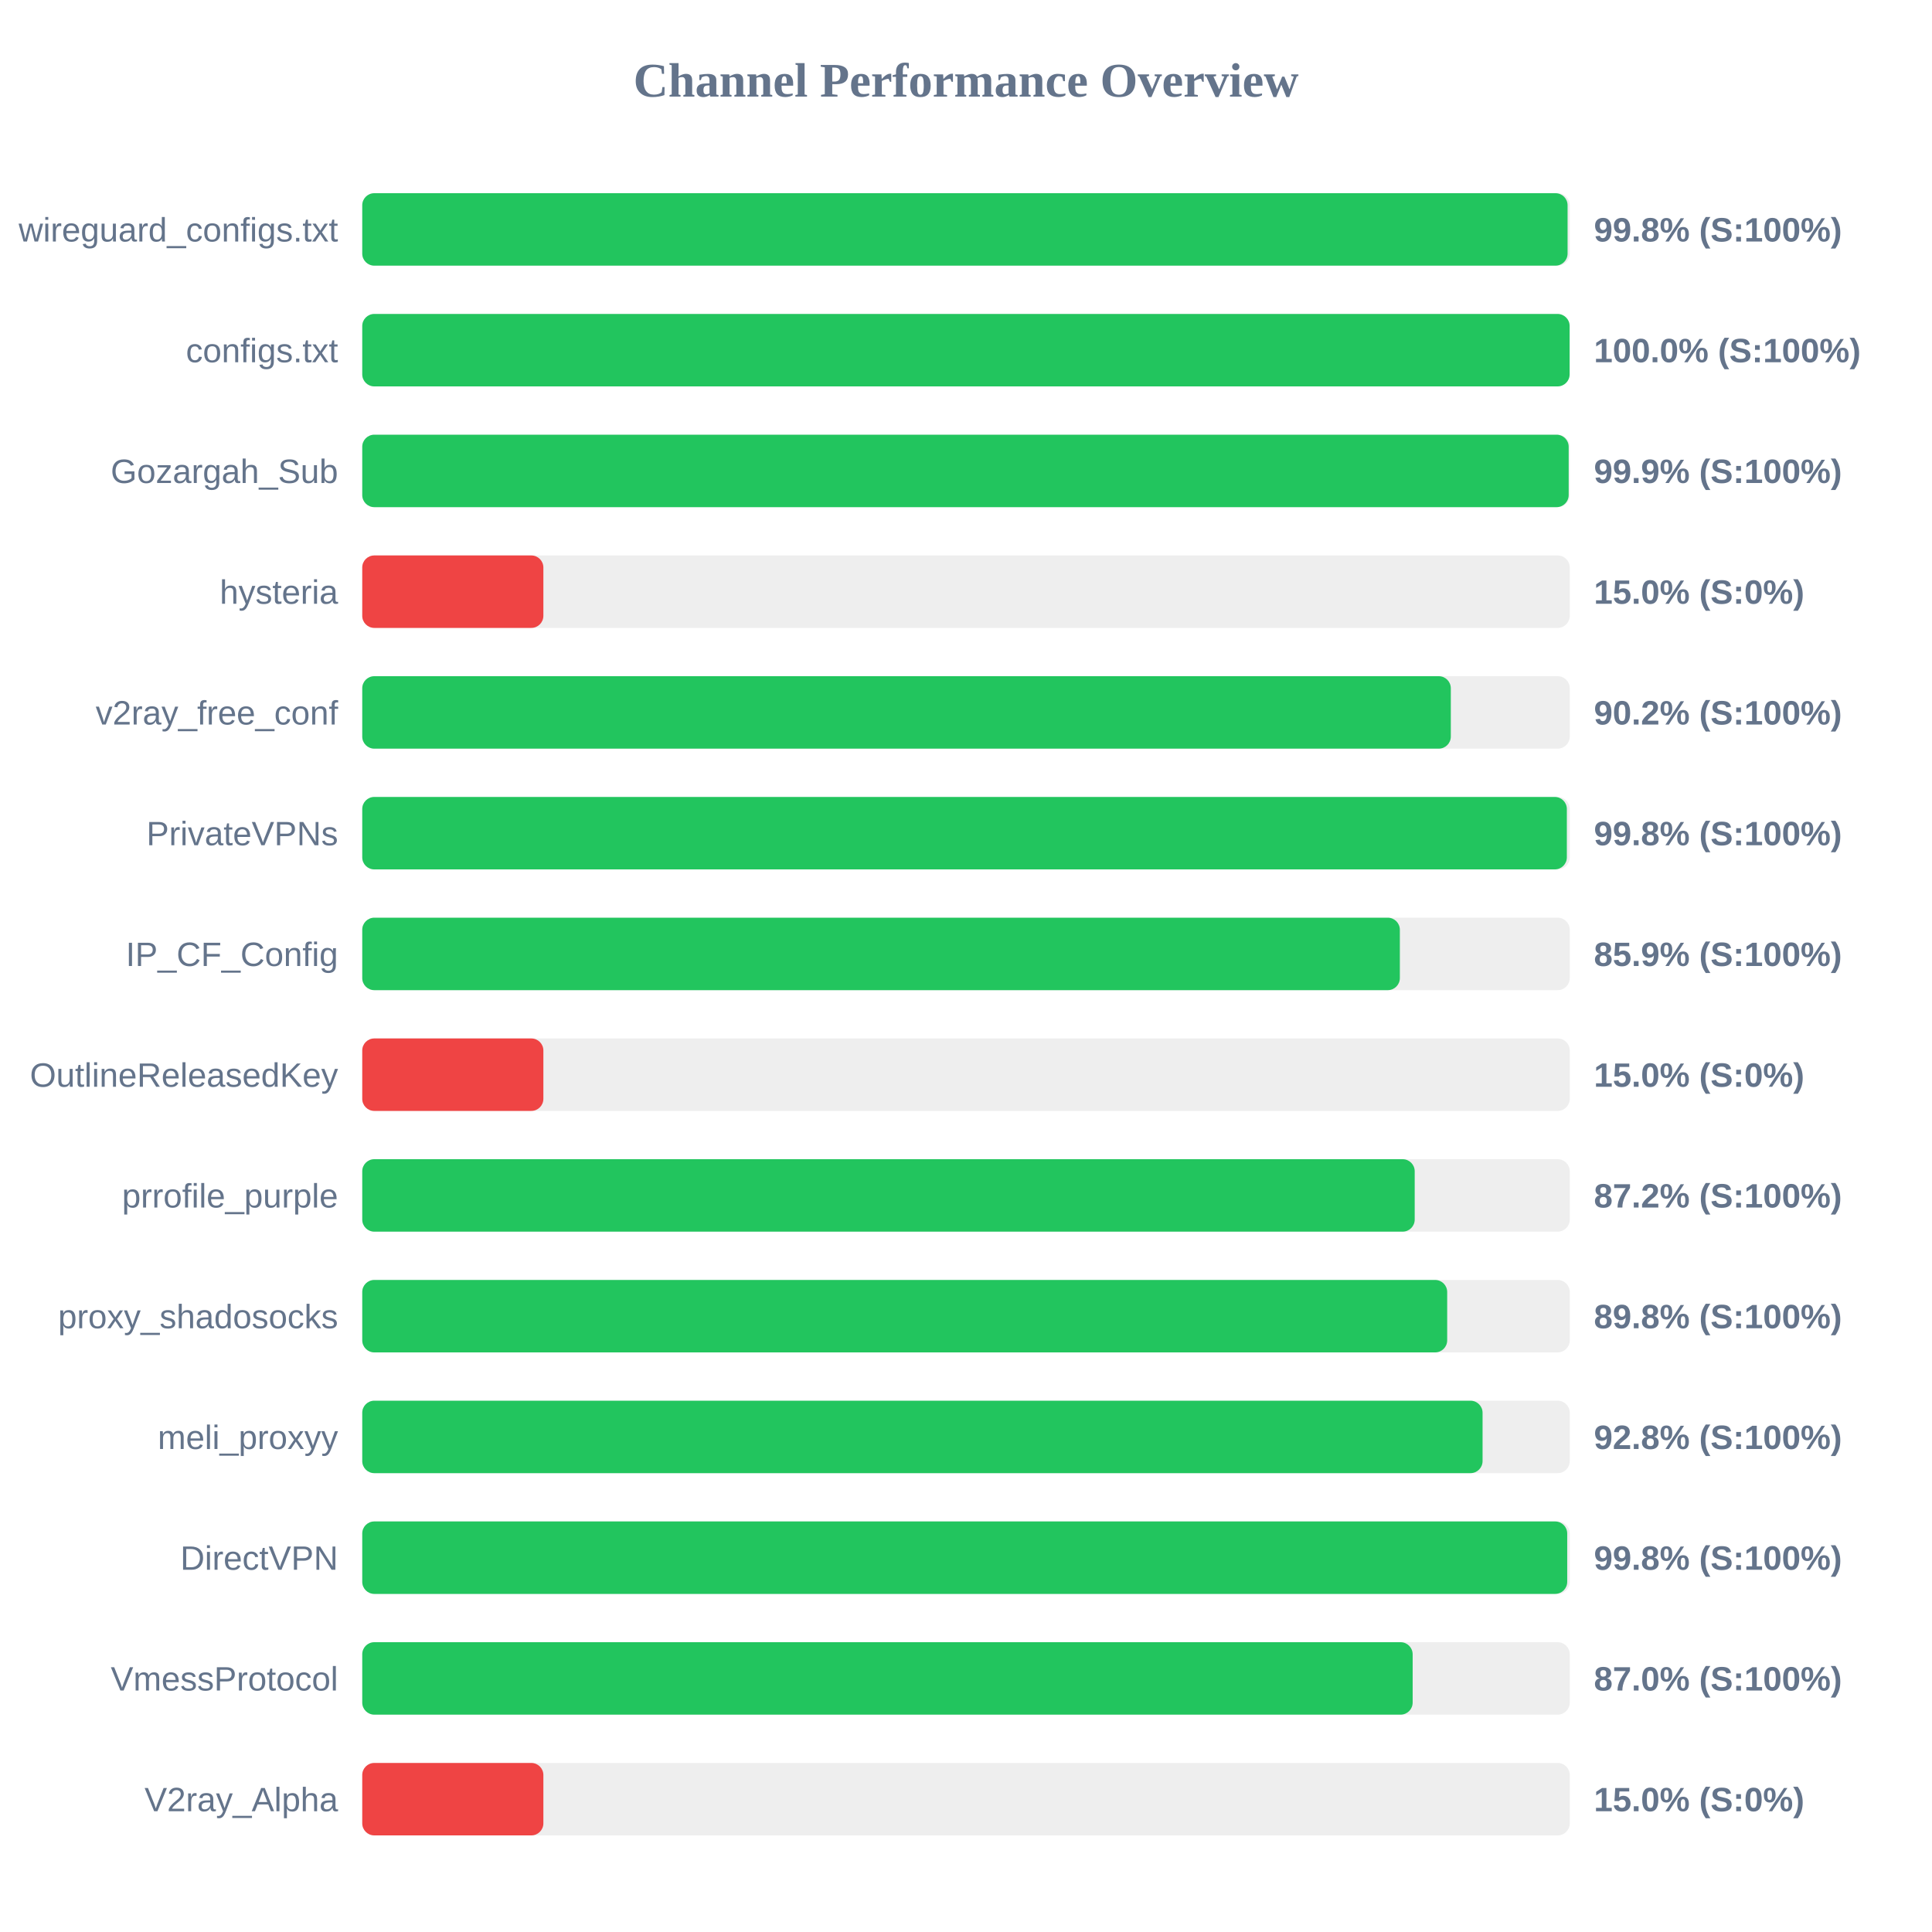
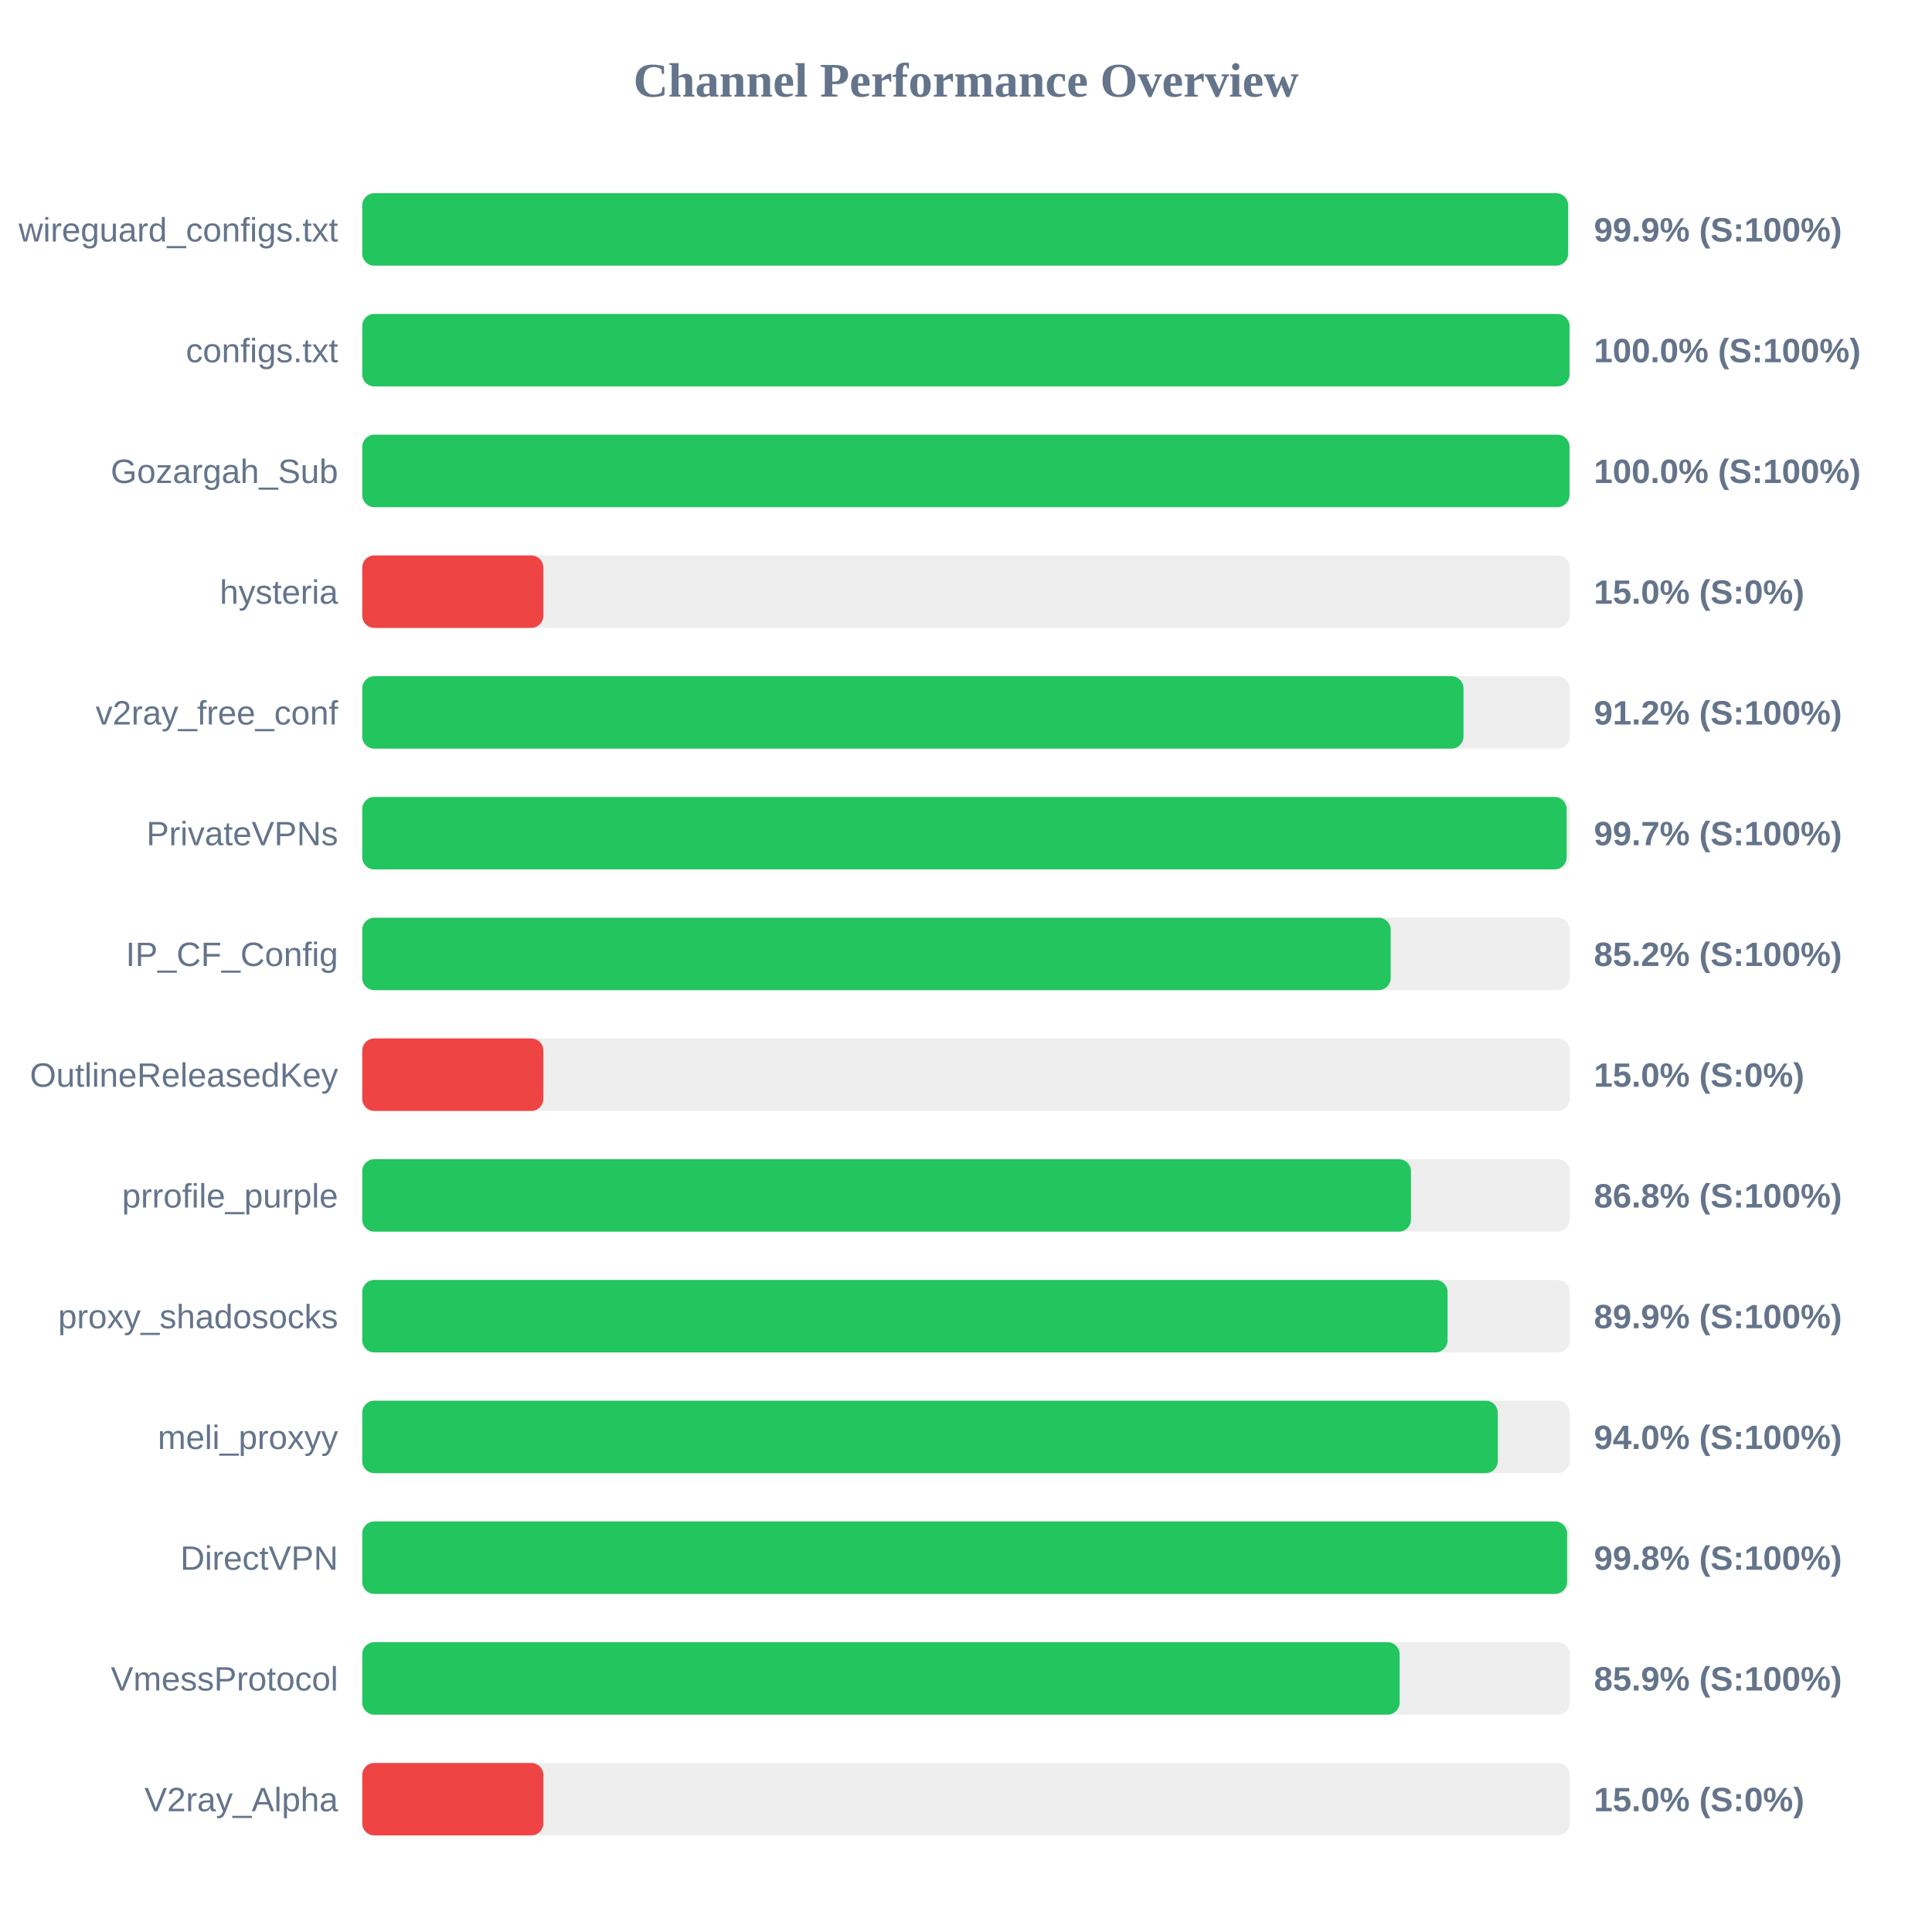
<svg xmlns="http://www.w3.org/2000/svg" width="800" height="800" version="1.1">
  <style>
        .row { font: 14px Arial; fill: #64748b; }
        .score { font: bold 14px Arial; fill: #64748b; }
    </style>
  <text x="400" y="40" text-anchor="middle" font-size="20px" font-weight="bold" fill="#64748b">Channel Performance Overview</text>
  <rect x="150" y="80" width="500" height="30" fill="#eee" rx="5" />
-   <rect x="150" y="80" width="499.1" height="30" fill="#22c55e" rx="5" />
+   <rect x="150" y="80" width="499.3" height="30" fill="#22c55e" rx="5" />
  <text x="140" y="100" text-anchor="end" class="row">wireguard_configs.txt</text>
-   <text x="660" y="100" text-anchor="start" class="score">99.8% (S:100%)</text>
+   <text x="660" y="100" text-anchor="start" class="score">99.9% (S:100%)</text>
  <rect x="150" y="130" width="500" height="30" fill="#eee" rx="5" />
-   <rect x="150" y="130" width="499.95" height="30" fill="#22c55e" rx="5" />
+   <rect x="150" y="130" width="499.9" height="30" fill="#22c55e" rx="5" />
  <text x="140" y="150" text-anchor="end" class="row">configs.txt</text>
  <text x="660" y="150" text-anchor="start" class="score">100.0% (S:100%)</text>
  <rect x="150" y="180" width="500" height="30" fill="#eee" rx="5" />
-   <rect x="150" y="180" width="499.55" height="30" fill="#22c55e" rx="5" />
+   <rect x="150" y="180" width="499.9" height="30" fill="#22c55e" rx="5" />
  <text x="140" y="200" text-anchor="end" class="row">Gozargah_Sub</text>
-   <text x="660" y="200" text-anchor="start" class="score">99.9% (S:100%)</text>
+   <text x="660" y="200" text-anchor="start" class="score">100.0% (S:100%)</text>
  <rect x="150" y="230" width="500" height="30" fill="#eee" rx="5" />
  <rect x="150" y="230" width="75.0" height="30" fill="#ef4444" rx="5" />
  <text x="140" y="250" text-anchor="end" class="row">hysteria</text>
  <text x="660" y="250" text-anchor="start" class="score">15.0% (S:0%)</text>
  <rect x="150" y="280" width="500" height="30" fill="#eee" rx="5" />
-   <rect x="150" y="280" width="450.75" height="30" fill="#22c55e" rx="5" />
+   <rect x="150" y="280" width="456.0" height="30" fill="#22c55e" rx="5" />
  <text x="140" y="300" text-anchor="end" class="row">v2ray_free_conf</text>
-   <text x="660" y="300" text-anchor="start" class="score">90.2% (S:100%)</text>
+   <text x="660" y="300" text-anchor="start" class="score">91.2% (S:100%)</text>
  <rect x="150" y="330" width="500" height="30" fill="#eee" rx="5" />
-   <rect x="150" y="330" width="498.8" height="30" fill="#22c55e" rx="5" />
+   <rect x="150" y="330" width="498.7" height="30" fill="#22c55e" rx="5" />
  <text x="140" y="350" text-anchor="end" class="row">PrivateVPNs</text>
-   <text x="660" y="350" text-anchor="start" class="score">99.8% (S:100%)</text>
+   <text x="660" y="350" text-anchor="start" class="score">99.7% (S:100%)</text>
  <rect x="150" y="380" width="500" height="30" fill="#eee" rx="5" />
-   <rect x="150" y="380" width="429.65" height="30" fill="#22c55e" rx="5" />
+   <rect x="150" y="380" width="425.85" height="30" fill="#22c55e" rx="5" />
  <text x="140" y="400" text-anchor="end" class="row">IP_CF_Config</text>
-   <text x="660" y="400" text-anchor="start" class="score">85.9% (S:100%)</text>
+   <text x="660" y="400" text-anchor="start" class="score">85.2% (S:100%)</text>
  <rect x="150" y="430" width="500" height="30" fill="#eee" rx="5" />
  <rect x="150" y="430" width="75.0" height="30" fill="#ef4444" rx="5" />
  <text x="140" y="450" text-anchor="end" class="row">OutlineReleasedKey</text>
  <text x="660" y="450" text-anchor="start" class="score">15.0% (S:0%)</text>
  <rect x="150" y="480" width="500" height="30" fill="#eee" rx="5" />
-   <rect x="150" y="480" width="435.8" height="30" fill="#22c55e" rx="5" />
+   <rect x="150" y="480" width="434.25" height="30" fill="#22c55e" rx="5" />
  <text x="140" y="500" text-anchor="end" class="row">prrofile_purple</text>
-   <text x="660" y="500" text-anchor="start" class="score">87.2% (S:100%)</text>
+   <text x="660" y="500" text-anchor="start" class="score">86.8% (S:100%)</text>
  <rect x="150" y="530" width="500" height="30" fill="#eee" rx="5" />
-   <rect x="150" y="530" width="449.25" height="30" fill="#22c55e" rx="5" />
+   <rect x="150" y="530" width="449.4" height="30" fill="#22c55e" rx="5" />
  <text x="140" y="550" text-anchor="end" class="row">proxy_shadosocks</text>
-   <text x="660" y="550" text-anchor="start" class="score">89.8% (S:100%)</text>
+   <text x="660" y="550" text-anchor="start" class="score">89.9% (S:100%)</text>
  <rect x="150" y="580" width="500" height="30" fill="#eee" rx="5" />
-   <rect x="150" y="580" width="463.9" height="30" fill="#22c55e" rx="5" />
+   <rect x="150" y="580" width="470.2" height="30" fill="#22c55e" rx="5" />
  <text x="140" y="600" text-anchor="end" class="row">meli_proxyy</text>
-   <text x="660" y="600" text-anchor="start" class="score">92.8% (S:100%)</text>
+   <text x="660" y="600" text-anchor="start" class="score">94.0% (S:100%)</text>
  <rect x="150" y="630" width="500" height="30" fill="#eee" rx="5" />
-   <rect x="150" y="630" width="498.95" height="30" fill="#22c55e" rx="5" />
+   <rect x="150" y="630" width="498.9" height="30" fill="#22c55e" rx="5" />
  <text x="140" y="650" text-anchor="end" class="row">DirectVPN</text>
  <text x="660" y="650" text-anchor="start" class="score">99.8% (S:100%)</text>
  <rect x="150" y="680" width="500" height="30" fill="#eee" rx="5" />
-   <rect x="150" y="680" width="434.95" height="30" fill="#22c55e" rx="5" />
+   <rect x="150" y="680" width="429.55" height="30" fill="#22c55e" rx="5" />
  <text x="140" y="700" text-anchor="end" class="row">VmessProtocol</text>
-   <text x="660" y="700" text-anchor="start" class="score">87.0% (S:100%)</text>
+   <text x="660" y="700" text-anchor="start" class="score">85.9% (S:100%)</text>
  <rect x="150" y="730" width="500" height="30" fill="#eee" rx="5" />
  <rect x="150" y="730" width="75.0" height="30" fill="#ef4444" rx="5" />
  <text x="140" y="750" text-anchor="end" class="row">V2ray_Alpha</text>
  <text x="660" y="750" text-anchor="start" class="score">15.0% (S:0%)</text>
</svg>
